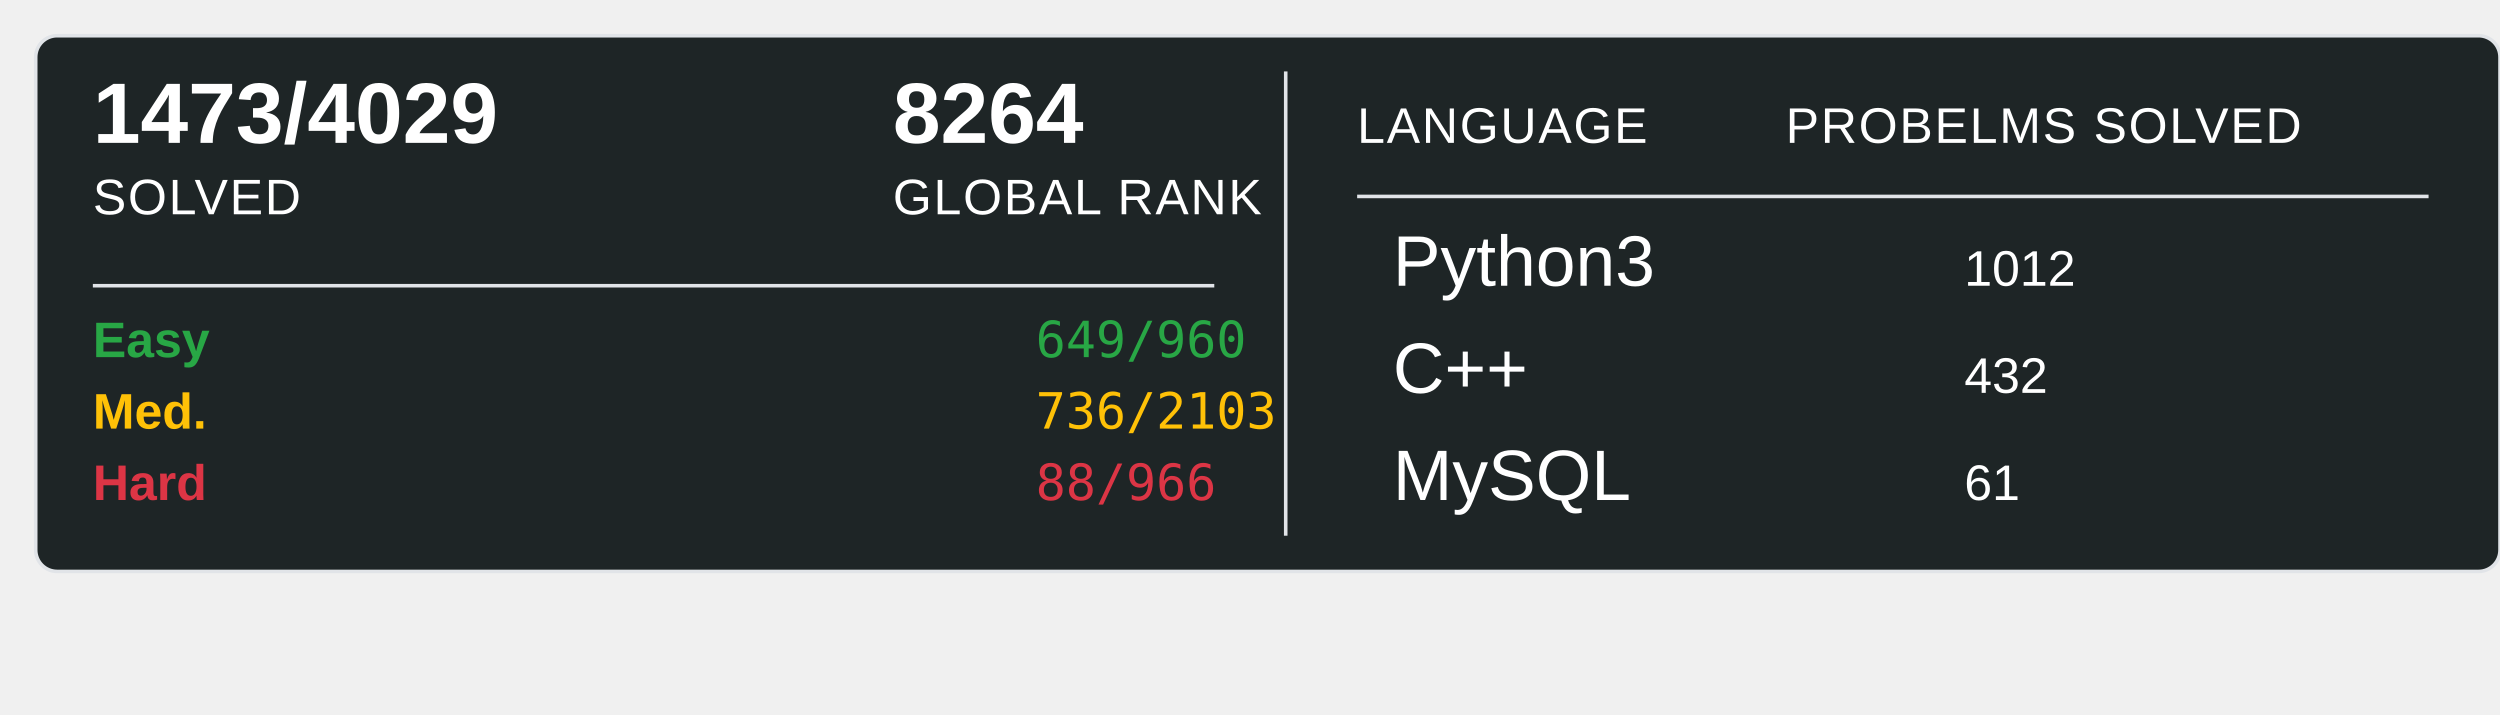
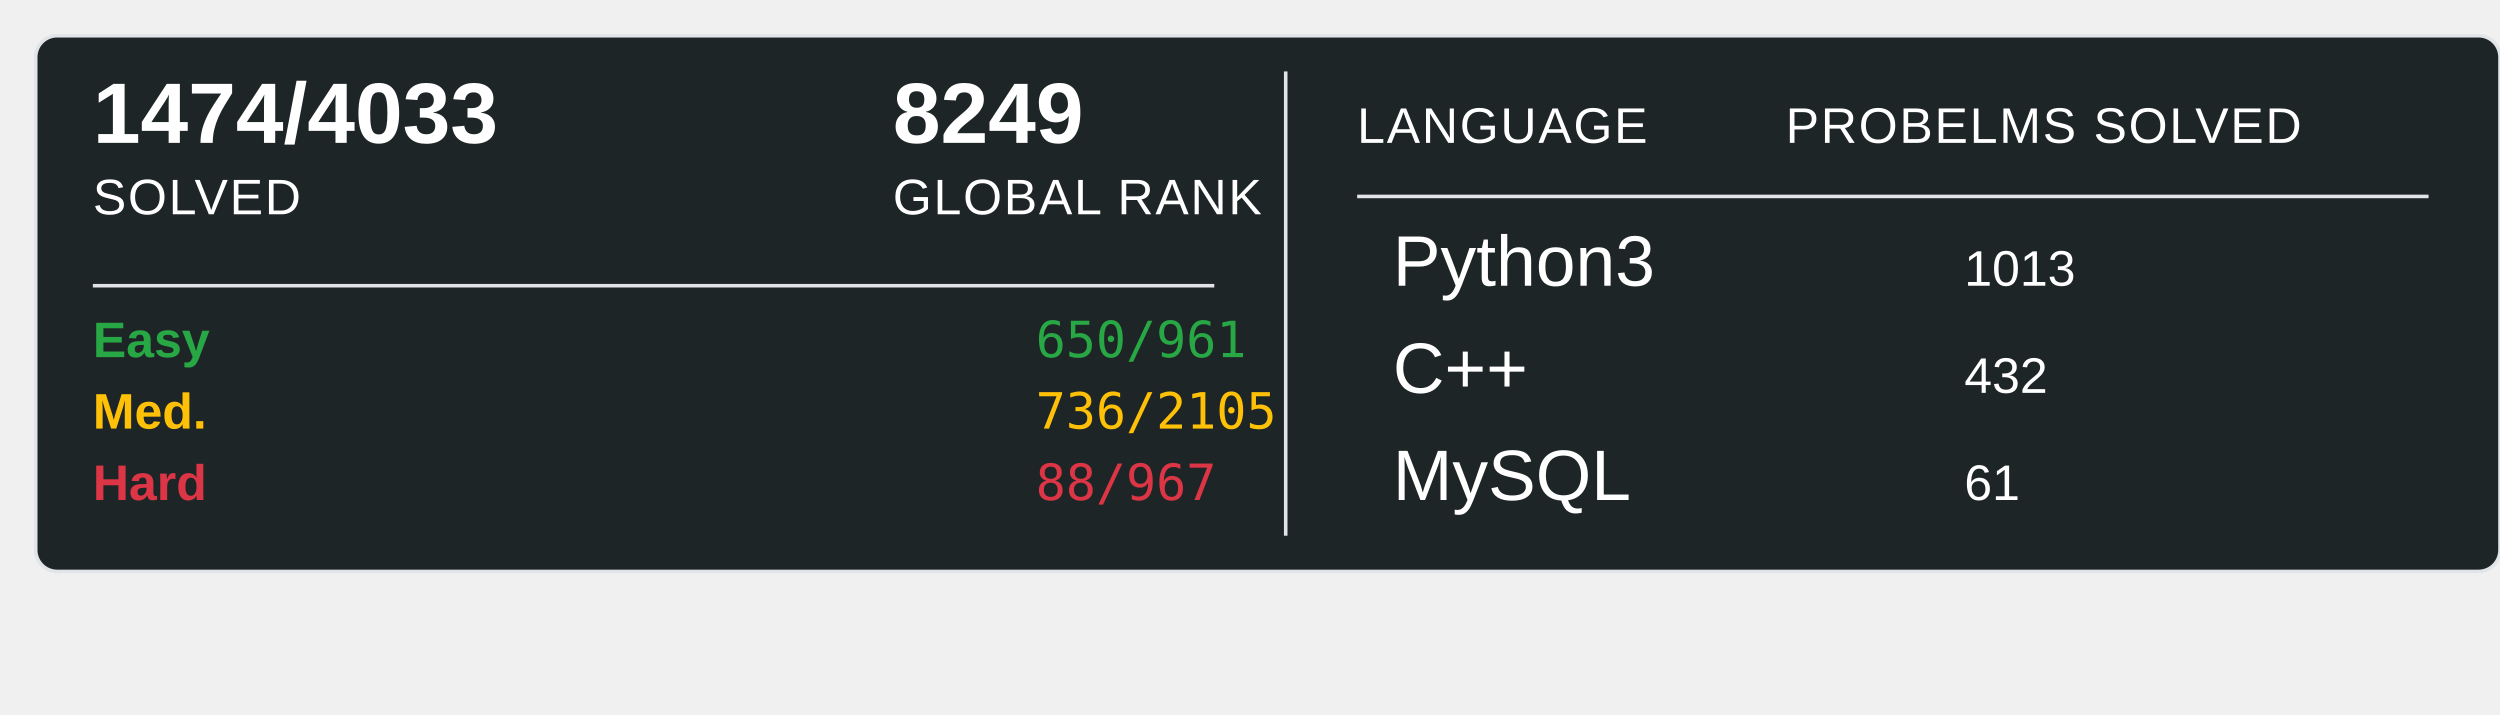
<svg xmlns="http://www.w3.org/2000/svg" width="700" height="200">
  <rect x="10" y="10" width="690" height="150" rx="6" ry="6" fill="#1E2526" stroke="#e1e4e8" stroke-width="1" />
-   <text x="26" y="40" font-family="Arial, sans-serif" font-size="24" font-weight="600" fill="#ffffff">1473/4029</text>
+   <text x="26" y="40" font-family="Arial, sans-serif" font-size="24" font-weight="600" fill="#ffffff">1474/4033</text>
  <text x="26" y="60" font-family="Arial, sans-serif" font-size="14" fill="#ffffff" text-transform="uppercase" letter-spacing="0.5">SOLVED</text>
-   <text x="250" y="40" font-family="Arial, sans-serif" font-size="24" font-weight="600" fill="#ffffff">8264</text>
+   <text x="250" y="40" font-family="Arial, sans-serif" font-size="24" font-weight="600" fill="#ffffff">8249</text>
  <text x="250" y="60" font-family="Arial, sans-serif" font-size="14" fill="#ffffff" text-transform="uppercase" letter-spacing="0.5">GLOBAL RANK</text>
  <line x1="26" y1="80" x2="340" y2="80" stroke="#e1e4e8" stroke-width="1" />
  <text x="26" y="100" font-family="Arial, sans-serif" font-size="14" font-weight="600" fill="#28a745">Easy</text>
-   <text x="290" y="100" font-family="monospace" font-size="14" fill="#28a745">649/960</text>
+   <text x="290" y="100" font-family="monospace" font-size="14" fill="#28a745">650/961</text>
  <text x="26" y="120" font-family="Arial, sans-serif" font-size="14" font-weight="600" fill="#ffc107">Med.</text>
-   <text x="290" y="120" font-family="monospace" font-size="14" fill="#ffc107">736/2103</text>
+   <text x="290" y="120" font-family="monospace" font-size="14" fill="#ffc107">736/2105</text>
  <text x="26" y="140" font-family="Arial, sans-serif" font-size="14" font-weight="600" fill="#dc3545">Hard</text>
-   <text x="290" y="140" font-family="monospace" font-size="14" fill="#dc3545">88/966</text>
+   <text x="290" y="140" font-family="monospace" font-size="14" fill="#dc3545">88/967</text>
  <line x1="360" y1="20" x2="360" y2="150" stroke="#e1e4e8" stroke-width="1" />
  <text x="380" y="40" font-family="Arial, sans-serif" font-size="14" fill="#ffffff" text-transform="uppercase" letter-spacing="0.5">LANGUAGE</text>
  <line x1="380" y1="55" x2="680" y2="55" stroke="#e1e4e8" stroke-width="1" />
  <text x="500" y="40" font-family="Arial, sans-serif" font-size="14" fill="#ffffff" text-transform="uppercase" letter-spacing="0.5">PROBELMS SOLVED</text>
  <text x="390" y="80" font-family="Arial, sans-serif" font-size="20" fill="#ffffff">Python3</text>
-   <text x="550" y="80" font-family="Arial, sans-serif" font-size="14" fill="#ffffff">1012</text>
+   <text x="550" y="80" font-family="Arial, sans-serif" font-size="14" fill="#ffffff">1013</text>
  <text x="390" y="110" font-family="Arial, sans-serif" font-size="20" fill="#ffffff">C++</text>
  <text x="550" y="110" font-family="Arial, sans-serif" font-size="14" fill="#ffffff">432</text>
  <text x="390" y="140" font-family="Arial, sans-serif" font-size="20" fill="#ffffff">MySQL</text>
  <text x="550" y="140" font-family="Arial, sans-serif" font-size="14" fill="#ffffff">61</text>
</svg>
